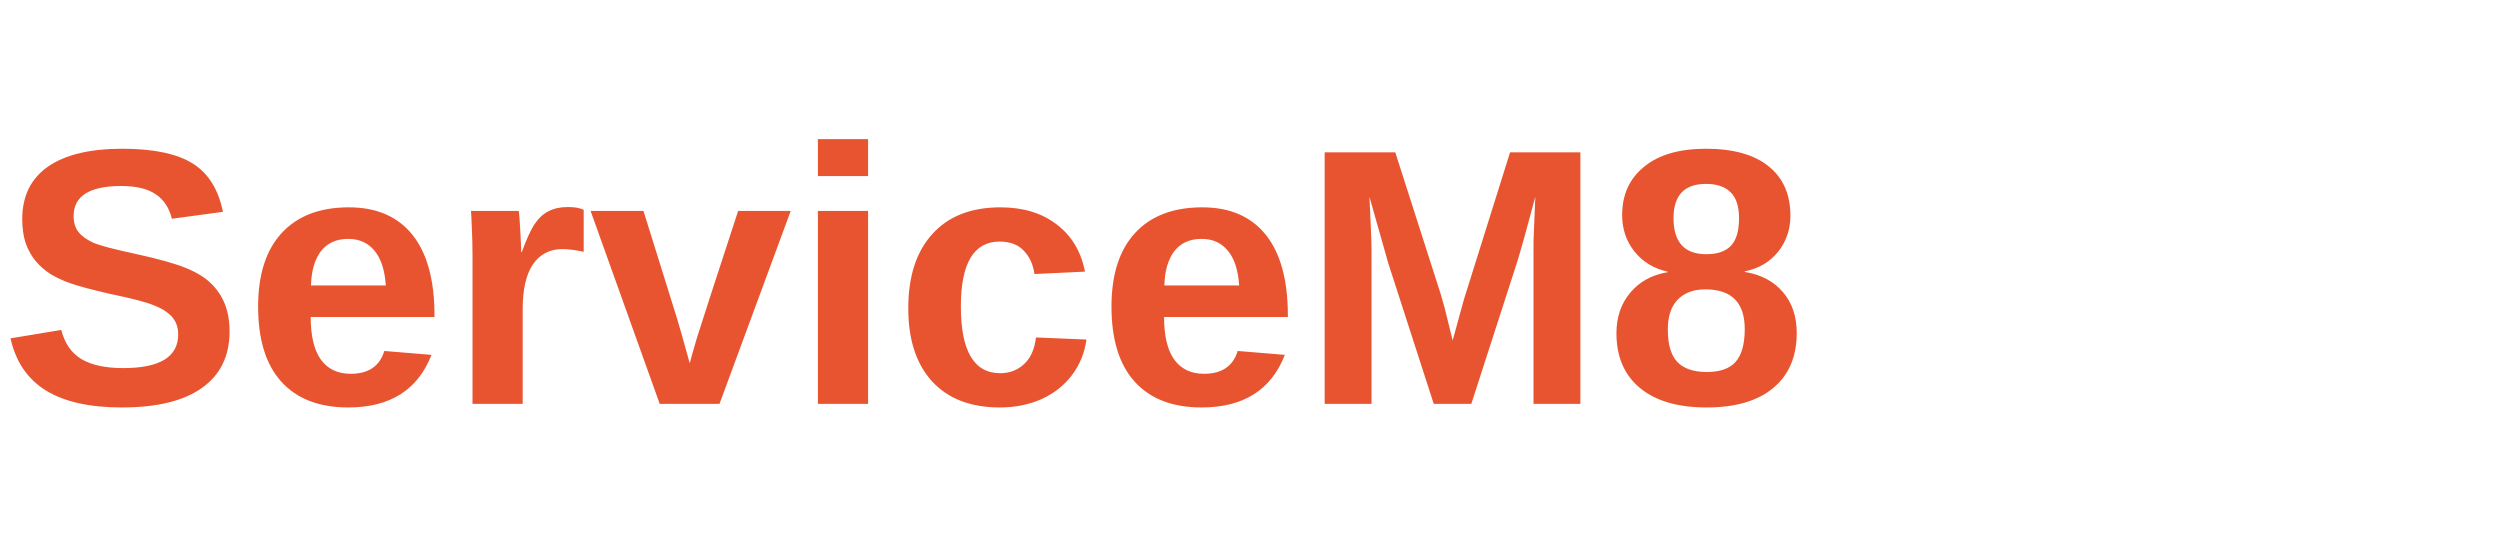
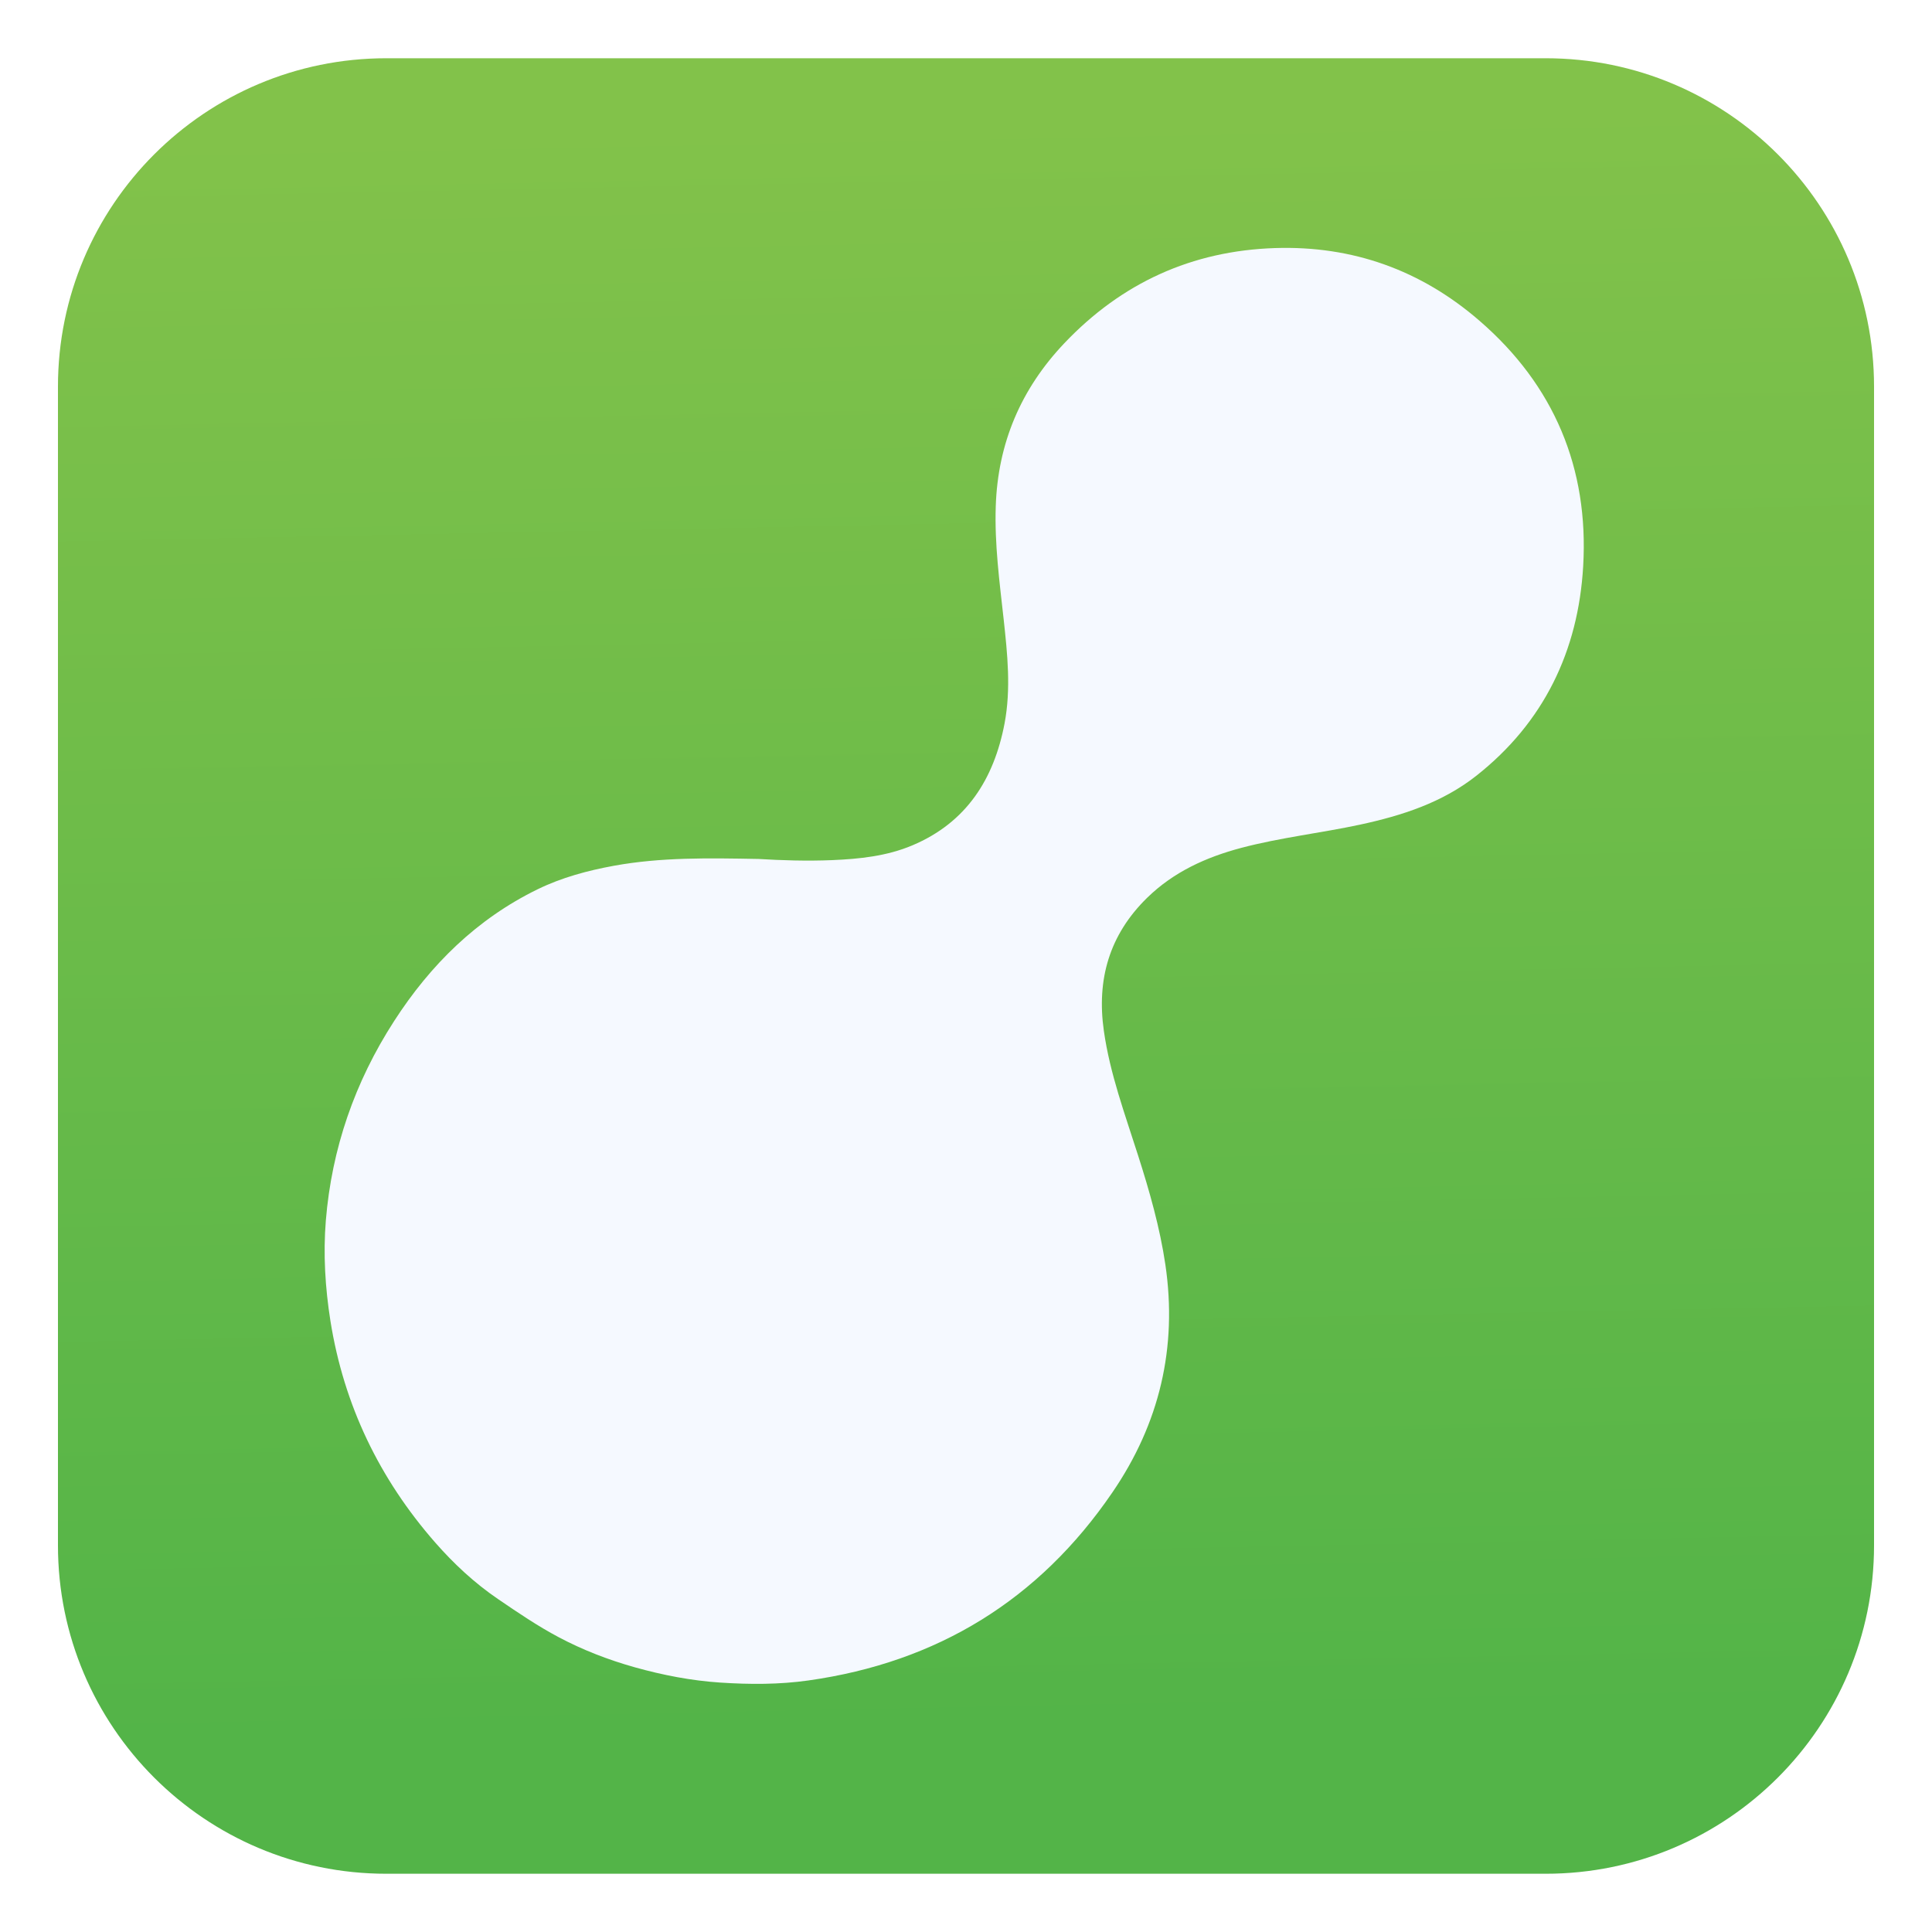
- <svg xmlns="http://www.w3.org/2000/svg" viewBox="0 0 130 28">
-   <text x="0" y="21" font-family="Arial,Helvetica,sans-serif" font-size="19" font-weight="700" fill="#E8542F">ServiceM8</text>
+ <svg xmlns="http://www.w3.org/2000/svg" version="1.1" id="Layer_1" x="0px" y="0px" viewBox="0 0 200 200" style="enable-background:new 0 0 200 200;" xml:space="preserve">
+   <style type="text/css">
+ 	.st0{fill:url(#SVGID_1_);}
+ 	.st1{fill:#F5F9FF;}
+ </style>
+   <g>
+     <g>
+       <linearGradient id="SVGID_1_" gradientUnits="userSpaceOnUse" x1="101.579" y1="178.436" x2="98.243" y2="12.761">
+         <stop offset="0" style="stop-color:#53B448" />
+         <stop offset="1" style="stop-color:#82C24A" />
+       </linearGradient>
+       <path class="st0" d="M160.01,193.97H39.99C21.22,193.97,6,178.75,6,159.98V40.02C6,21.25,21.22,6.03,39.99,6.03h120.02    c18.77,0,33.99,15.22,33.99,33.99v119.96C194,178.75,178.78,193.97,160.01,193.97z" />
+       <g>
+         <g>
+           <path class="st1" d="M117.81,119.6c-1.35-4.25-2.91-8.44-3.54-12.89c-0.76-5.32,0.57-9.94,4.47-13.76      c2.75-2.69,6.1-4.21,9.76-5.18c4.05-1.07,8.23-1.53,12.32-2.41c4.31-0.93,8.47-2.27,11.99-5.04      c7.01-5.52,10.57-12.94,11.08-21.7c0.59-10.14-3-18.73-10.74-25.42c-6.05-5.24-13.14-7.78-21.16-7.52      c-8.6,0.28-15.88,3.6-21.81,9.85c-4.49,4.73-6.89,10.35-7.1,16.89c-0.13,3.93,0.39,7.81,0.82,11.7      c0.39,3.59,0.77,7.19,0.09,10.78c-1.1,5.76-3.95,10.25-9.54,12.61c-2.65,1.12-5.48,1.41-8.31,1.53      c-2.65,0.11-5.3,0.02-7.61-0.12c-5.23-0.1-10.12-0.18-14.96,0.7c-2.74,0.5-5.42,1.22-7.92,2.44      c-6.29,3.07-11.09,7.81-14.85,13.64c-4.07,6.3-6.46,13.2-7.07,20.65c-0.28,3.46-0.07,6.96,0.48,10.42      c1.39,8.69,5.07,16.32,10.84,22.91c1.92,2.19,4.06,4.19,6.5,5.85c2.05,1.4,4.11,2.8,6.3,3.96c2.49,1.32,5.13,2.34,7.87,3.11      c2.91,0.81,5.83,1.38,8.84,1.58c3.05,0.2,6.1,0.21,9.13-0.22c13.33-1.88,23.86-8.33,31.46-19.46c4.88-7.13,6.75-15,5.49-23.58      C120.07,127.07,119,123.32,117.81,119.6z" />
+         </g>
+       </g>
+     </g>
+   </g>
</svg>
